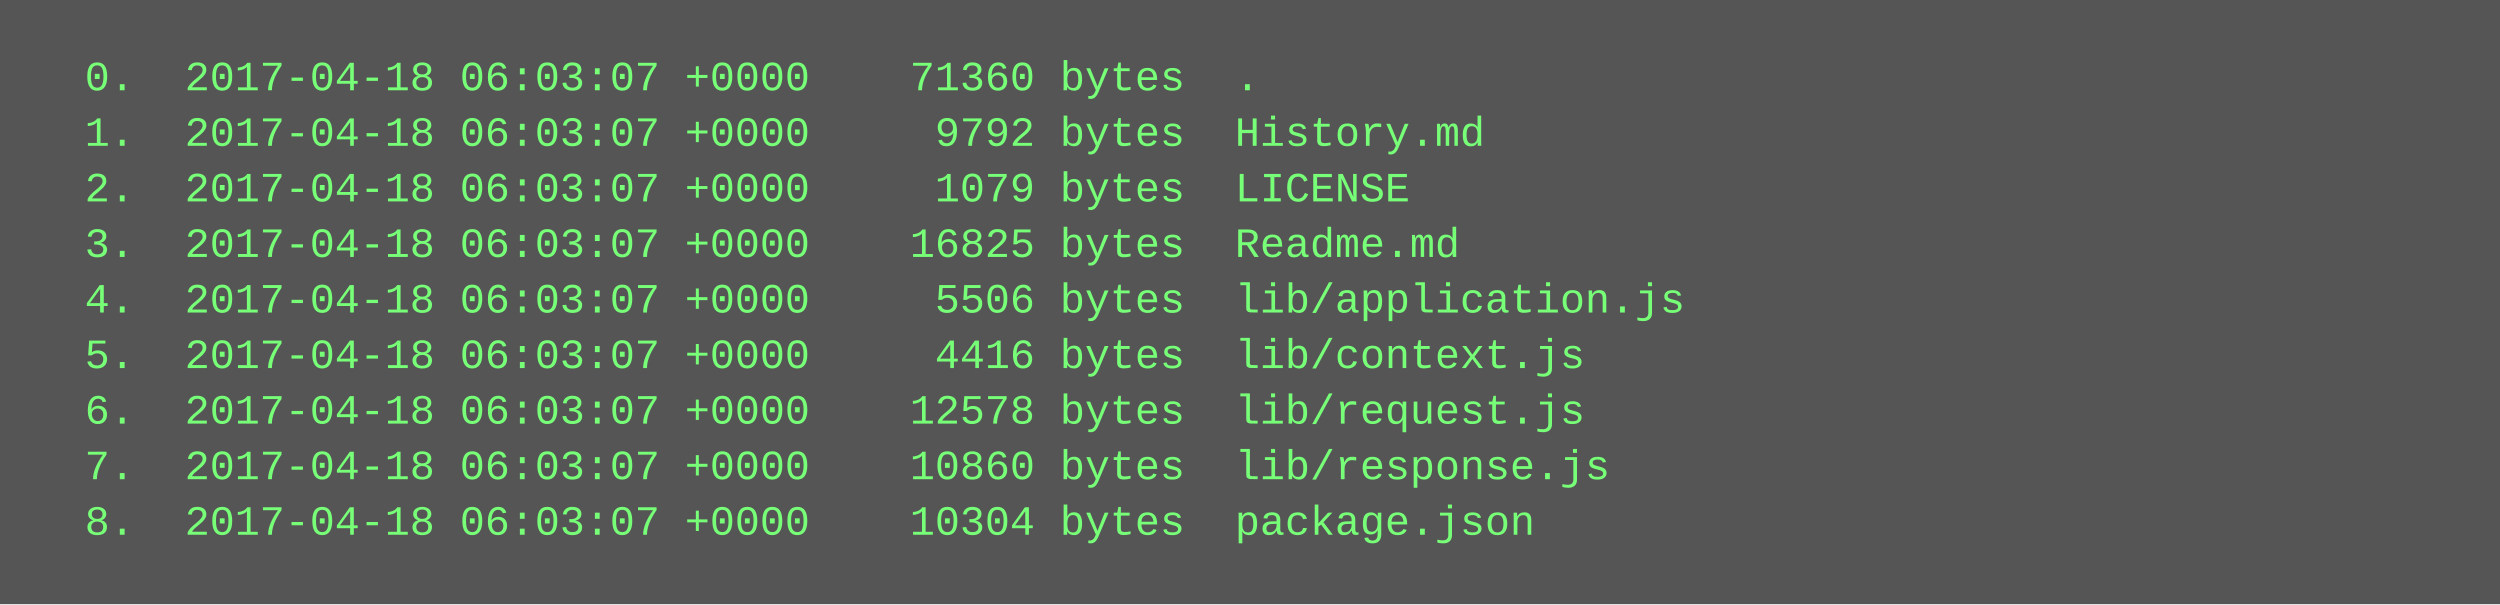
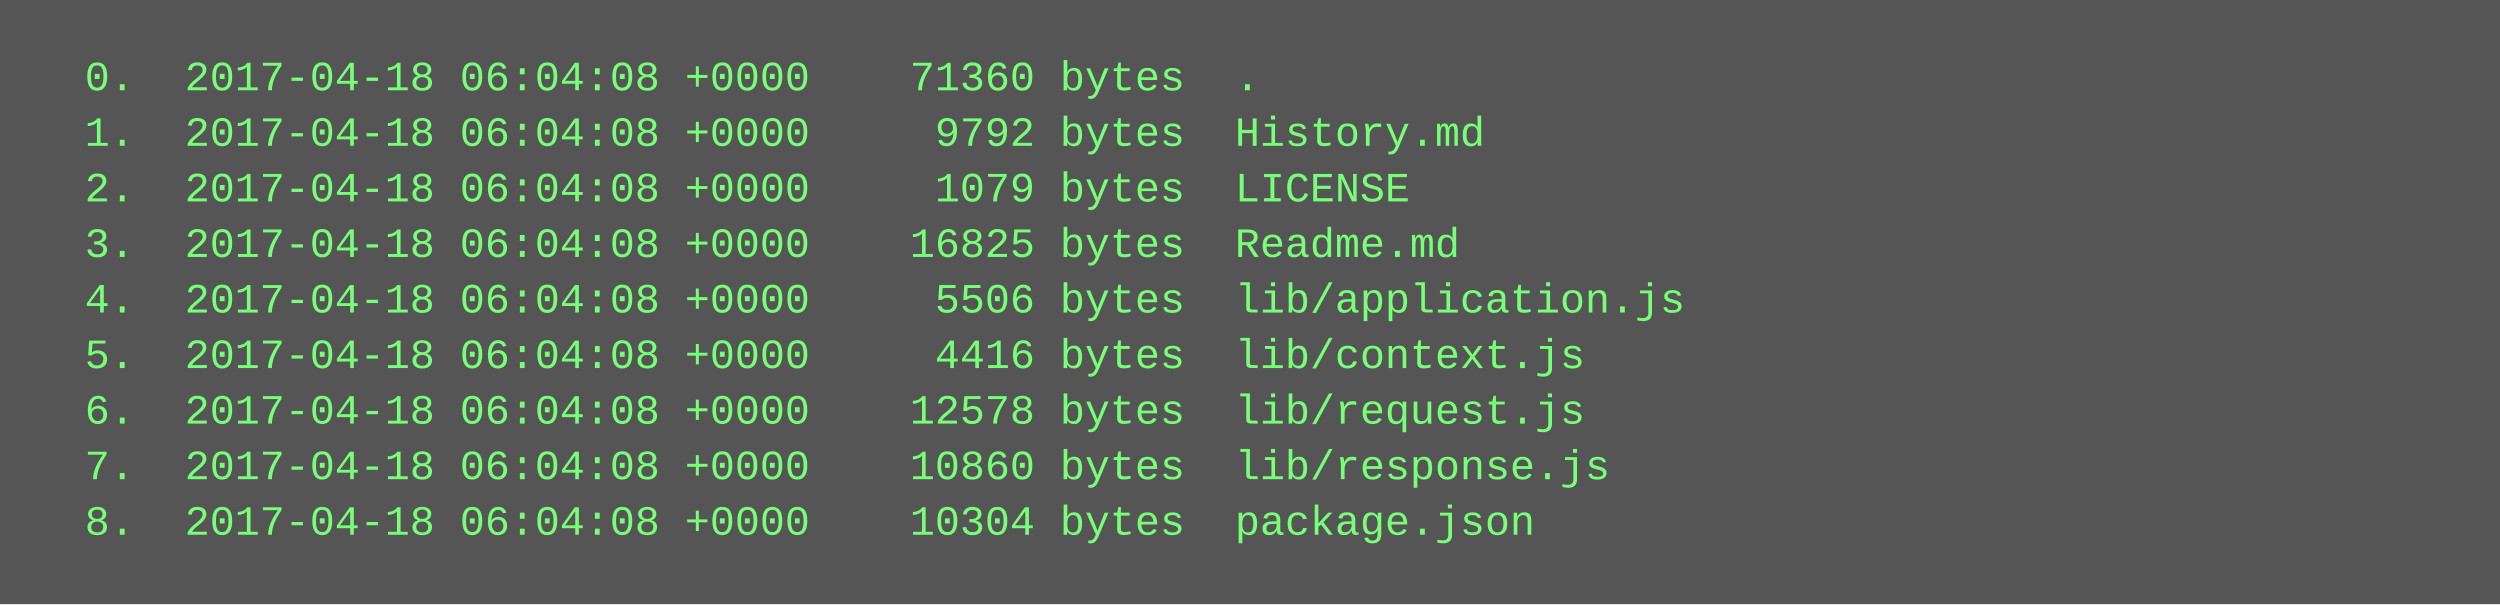
<svg xmlns="http://www.w3.org/2000/svg" height="174" width="720">
  <rect height="174" fill="#555" width="720" />
  <text fill="#7f7" font-family="Courier New" font-size="12" xml:space="preserve">
-     <tspan x="10" y="26">  0.  2017-04-18 06:03:07 +0000    71360 bytes  .</tspan>
-     <tspan x="10" y="42">  1.  2017-04-18 06:03:07 +0000     9792 bytes  History.md</tspan>
-     <tspan x="10" y="58">  2.  2017-04-18 06:03:07 +0000     1079 bytes  LICENSE</tspan>
-     <tspan x="10" y="74">  3.  2017-04-18 06:03:07 +0000    16825 bytes  Readme.md</tspan>
-     <tspan x="10" y="90">  4.  2017-04-18 06:03:07 +0000     5506 bytes  lib/application.js</tspan>
-     <tspan x="10" y="106">  5.  2017-04-18 06:03:07 +0000     4416 bytes  lib/context.js</tspan>
-     <tspan x="10" y="122">  6.  2017-04-18 06:03:07 +0000    12578 bytes  lib/request.js</tspan>
-     <tspan x="10" y="138">  7.  2017-04-18 06:03:07 +0000    10860 bytes  lib/response.js</tspan>
-     <tspan x="10" y="154">  8.  2017-04-18 06:03:07 +0000    10304 bytes  package.json</tspan>
+     <tspan x="10" y="26">  0.  2017-04-18 06:04:08 +0000    71360 bytes  .</tspan>
+     <tspan x="10" y="42">  1.  2017-04-18 06:04:08 +0000     9792 bytes  History.md</tspan>
+     <tspan x="10" y="58">  2.  2017-04-18 06:04:08 +0000     1079 bytes  LICENSE</tspan>
+     <tspan x="10" y="74">  3.  2017-04-18 06:04:08 +0000    16825 bytes  Readme.md</tspan>
+     <tspan x="10" y="90">  4.  2017-04-18 06:04:08 +0000     5506 bytes  lib/application.js</tspan>
+     <tspan x="10" y="106">  5.  2017-04-18 06:04:08 +0000     4416 bytes  lib/context.js</tspan>
+     <tspan x="10" y="122">  6.  2017-04-18 06:04:08 +0000    12578 bytes  lib/request.js</tspan>
+     <tspan x="10" y="138">  7.  2017-04-18 06:04:08 +0000    10860 bytes  lib/response.js</tspan>
+     <tspan x="10" y="154">  8.  2017-04-18 06:04:08 +0000    10304 bytes  package.json</tspan>
  </text>
</svg>
